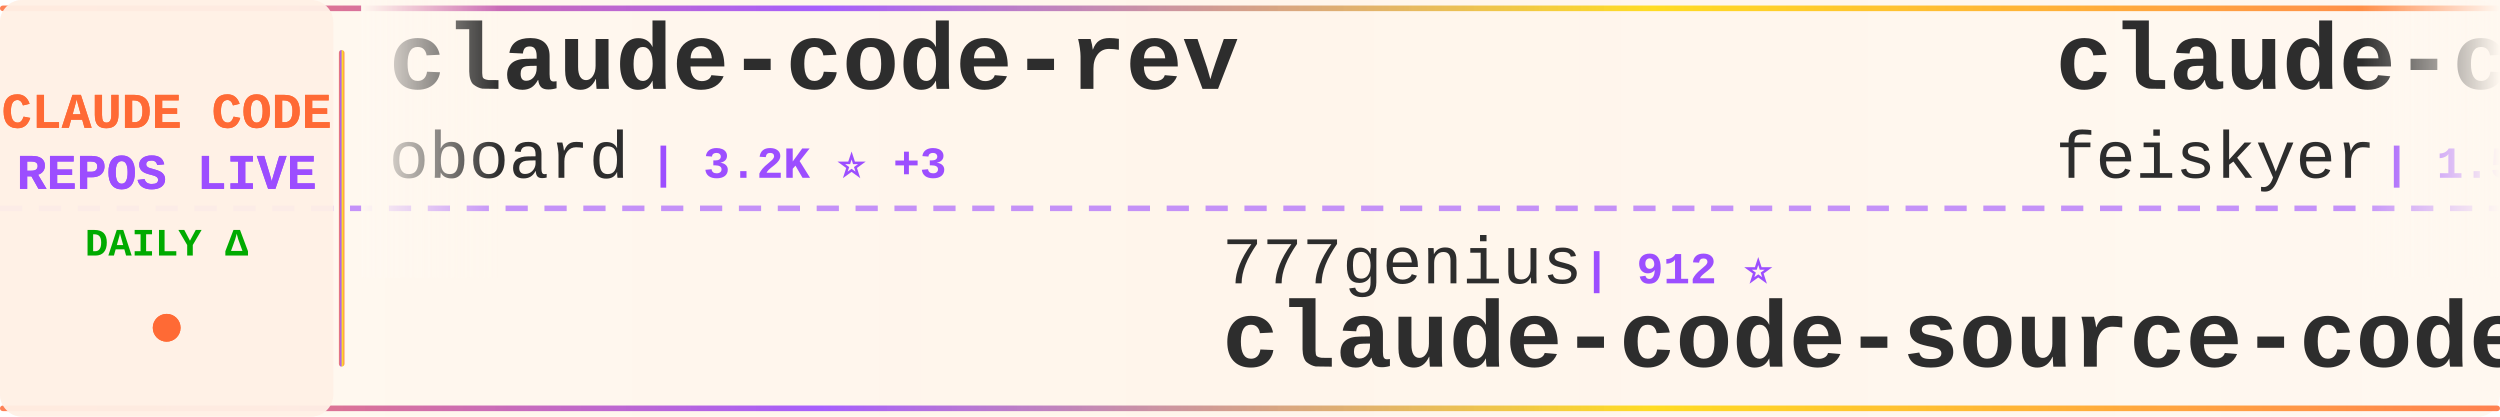
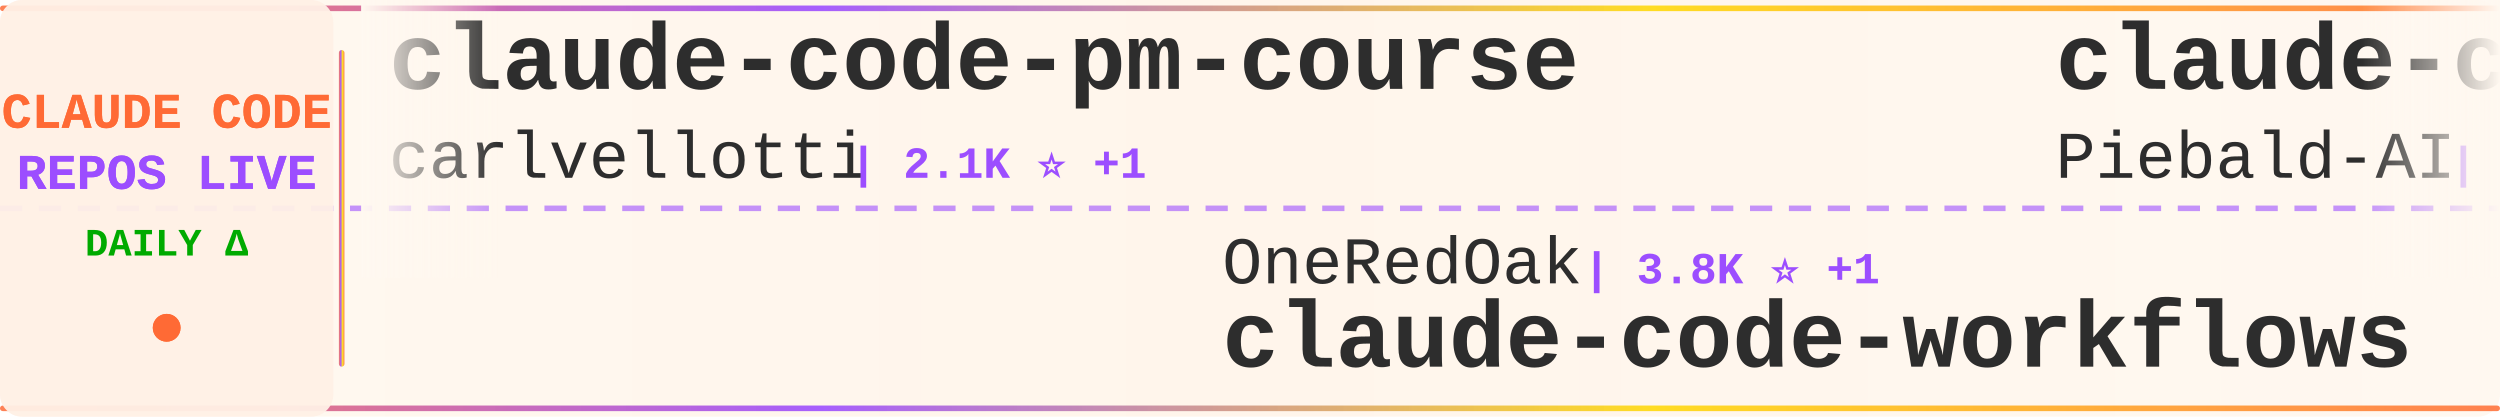
<svg xmlns="http://www.w3.org/2000/svg" width="900" height="150">
  <defs>
    <linearGradient id="tickerBg" x1="0%" y1="0%" x2="100%" y2="0%">
      <stop offset="0%" style="stop-color:#fff8f0;stop-opacity:0.98" />
      <stop offset="50%" style="stop-color:#fff5eb;stop-opacity:1" />
      <stop offset="100%" style="stop-color:#fff8f0;stop-opacity:0.98" />
    </linearGradient>
    <linearGradient id="borderGrad" x1="0%" y1="0%" x2="100%" y2="0%">
      <stop offset="0%" style="stop-color:#FF6B35;stop-opacity:0.85">
        <animate attributeName="stop-opacity" values="0.85;1;0.85" dur="2s" repeatCount="indefinite" />
      </stop>
      <stop offset="33%" style="stop-color:#9C4EFF;stop-opacity:0.9">
        <animate attributeName="stop-opacity" values="0.9;1;0.9" dur="2.2s" repeatCount="indefinite" />
      </stop>
      <stop offset="66%" style="stop-color:#FFD700;stop-opacity:0.85">
        <animate attributeName="stop-opacity" values="0.85;1;0.85" dur="1.8s" repeatCount="indefinite" />
      </stop>
      <stop offset="100%" style="stop-color:#FF6B35;stop-opacity:0.85">
        <animate attributeName="stop-opacity" values="0.85;1;0.85" dur="2s" repeatCount="indefinite" />
      </stop>
    </linearGradient>
    <filter id="textGlow">
      <feGaussianBlur stdDeviation="0.15" result="coloredBlur" />
      <feMerge>
        <feMergeNode in="coloredBlur" />
        <feMergeNode in="SourceGraphic" />
      </feMerge>
    </filter>
    <filter id="metricGlow">
      <feGaussianBlur stdDeviation="0.2" result="coloredBlur" />
      <feMerge>
        <feMergeNode in="coloredBlur" />
        <feMergeNode in="SourceGraphic" />
      </feMerge>
    </filter>
    <linearGradient id="leftFade" x1="0%" y1="0%" x2="100%" y2="0%">
      <stop offset="0%" style="stop-color:#fff8f0;stop-opacity:1" />
      <stop offset="100%" style="stop-color:#fff8f0;stop-opacity:0" />
    </linearGradient>
    <linearGradient id="rightFade" x1="0%" y1="0%" x2="100%" y2="0%">
      <stop offset="0%" style="stop-color:#fff8f0;stop-opacity:0" />
      <stop offset="100%" style="stop-color:#fff8f0;stop-opacity:1" />
    </linearGradient>
  </defs>
  <rect width="900" height="150" fill="url(#tickerBg)" rx="8" />
  <rect x="0" y="2" width="900" height="2" fill="url(#borderGrad)" rx="1" />
  <rect x="0" y="146" width="900" height="2" fill="url(#borderGrad)" rx="1" />
  <line x1="0" y1="75" x2="900" y2="75" stroke="#9C4EFF" stroke-width="2" stroke-dasharray="8 6" opacity="0.6" />
  <rect x="0" y="0" width="120" height="150" fill="#fff0e6" opacity="0.95" rx="8" />
  <text x="60" y="46" font-family="'Courier New', monospace" font-size="18" font-weight="bold" fill="#FF6B35" text-anchor="middle" filter="url(#textGlow)">
    CLAUDE CODE
  </text>
  <text x="60" y="68" font-family="'Courier New', monospace" font-size="18" font-weight="bold" fill="#9C4EFF" text-anchor="middle" filter="url(#textGlow)">
    REPOS LIVE
  </text>
  <text x="60" y="92" font-family="'Courier New', monospace" font-size="14" font-weight="bold" fill="#00aa00" text-anchor="middle">
    DAILY Δ
  </text>
  <circle cx="60" cy="118" r="5" fill="#FF6B35" filter="url(#metricGlow)">
    <animate attributeName="r" values="4;6;4" dur="1.5s" repeatCount="indefinite" />
    <animate attributeName="opacity" values="0.6;1;0.6" dur="1.5s" repeatCount="indefinite" />
  </circle>
  <rect x="122" y="18" width="2" height="114" fill="url(#borderGrad)" rx="1" />
  <clipPath id="tickerClip">
    <rect x="130" y="0" width="770" height="150" />
  </clipPath>
  <g clip-path="url(#tickerClip)">
    <g id="tickerItems">
      <animateTransform attributeName="transform" attributeType="XML" type="translate" from="0 0" to="-3000 0" dur="54s" repeatCount="indefinite" />
      <g transform="translate(0, 0)">
-         <text x="140" y="32" font-family="'Courier New', monospace" font-size="34" font-weight="bold" fill="#2d2d2d">claude-code-rev</text>
-         <text x="140" y="64" font-family="'Courier New', monospace" font-size="24" font-weight="normal" fill="#2d2d2d" opacity="1.0">oboard</text>
-         <text x="234" y="64" font-family="'Courier New', monospace" font-size="16" font-weight="bold" fill="#9C4EFF"> | 3.2K ⭐ +3</text>
+         <text x="140" y="32" font-family="'Courier New', monospace" font-size="34" font-weight="bold" fill="#2d2d2d">claude-code-pm-course</text>
+         <text x="140" y="64" font-family="'Courier New', monospace" font-size="24" font-weight="normal" fill="#2d2d2d" opacity="1.0">carlvellotti</text>
+         <text x="306" y="64" font-family="'Courier New', monospace" font-size="16" font-weight="bold" fill="#9C4EFF"> | 2.1K ⭐ +1</text>
      </g>
      <g transform="translate(300, 0)">
-         <text x="140" y="102" font-family="'Courier New', monospace" font-size="24" font-weight="normal" fill="#2d2d2d" opacity="1.0">777genius</text>
-         <text x="270" y="102" font-family="'Courier New', monospace" font-size="16" font-weight="bold" fill="#9C4EFF"> | 912 ⭐</text>
-         <text x="140" y="132" font-family="'Courier New', monospace" font-size="34" font-weight="bold" fill="#2d2d2d">claude-code-source-code</text>
+         <text x="140" y="102" font-family="'Courier New', monospace" font-size="24" font-weight="normal" fill="#2d2d2d" opacity="1.0">OneRedOak</text>
+         <text x="270" y="102" font-family="'Courier New', monospace" font-size="16" font-weight="bold" fill="#9C4EFF"> | 3.8K ⭐ +1</text>
+         <text x="140" y="132" font-family="'Courier New', monospace" font-size="34" font-weight="bold" fill="#2d2d2d">claude-code-workflows</text>
      </g>
      <g transform="translate(600, 0)">
-         <text x="140" y="32" font-family="'Courier New', monospace" font-size="34" font-weight="bold" fill="#2d2d2d">claude-code-settings</text>
-         <text x="140" y="64" font-family="'Courier New', monospace" font-size="24" font-weight="normal" fill="#2d2d2d" opacity="1.0">feiskyer</text>
-         <text x="258" y="64" font-family="'Courier New', monospace" font-size="16" font-weight="bold" fill="#9C4EFF"> | 1.5K ⭐ +2</text>
+         <text x="140" y="32" font-family="'Courier New', monospace" font-size="34" font-weight="bold" fill="#2d2d2d">claude-code-system-promp...</text>
+         <text x="140" y="64" font-family="'Courier New', monospace" font-size="24" font-weight="normal" fill="#2d2d2d" opacity="1.0">Piebald-AI</text>
+         <text x="282" y="64" font-family="'Courier New', monospace" font-size="16" font-weight="bold" fill="#9C4EFF"> | 10.7K ⭐ +29</text>
      </g>
      <g transform="translate(900, 0)">
-         <text x="140" y="102" font-family="'Courier New', monospace" font-size="24" font-weight="normal" fill="#2d2d2d" opacity="1.0">codeaashu</text>
-         <text x="270" y="102" font-family="'Courier New', monospace" font-size="16" font-weight="bold" fill="#9C4EFF"> | 2.8K ⭐ +9</text>
-         <text x="140" y="132" font-family="'Courier New', monospace" font-size="34" font-weight="bold" fill="#2d2d2d">claude-code</text>
+         <text x="140" y="102" font-family="'Courier New', monospace" font-size="24" font-weight="normal" fill="#2d2d2d" opacity="1.0">frankbria</text>
+         <text x="270" y="102" font-family="'Courier New', monospace" font-size="16" font-weight="bold" fill="#9C4EFF"> | 9.2K ⭐ +3</text>
+         <text x="140" y="132" font-family="'Courier New', monospace" font-size="34" font-weight="bold" fill="#2d2d2d">ralph-claude-code</text>
      </g>
      <g transform="translate(1200, 0)">
-         <text x="140" y="32" font-family="'Courier New', monospace" font-size="34" font-weight="bold" fill="#2d2d2d">sc-claude-code-files</text>
-         <text x="140" y="64" font-family="'Courier New', monospace" font-size="24" font-weight="normal" fill="#2d2d2d" opacity="1.0">https-deeplearning-ai</text>
-         <text x="414" y="64" font-family="'Courier New', monospace" font-size="16" font-weight="bold" fill="#9C4EFF"> | 522 ⭐</text>
+         <text x="140" y="32" font-family="'Courier New', monospace" font-size="34" font-weight="bold" fill="#2d2d2d">claude-code-source-build</text>
+         <text x="140" y="64" font-family="'Courier New', monospace" font-size="24" font-weight="normal" fill="#2d2d2d" opacity="1.0">andrew-kramer-inno</text>
+         <text x="378" y="64" font-family="'Courier New', monospace" font-size="16" font-weight="bold" fill="#9C4EFF"> | 591 ⭐</text>
      </g>
      <g transform="translate(1500, 0)">
-         <text x="140" y="102" font-family="'Courier New', monospace" font-size="24" font-weight="normal" fill="#2d2d2d" opacity="1.0">multica-ai</text>
-         <text x="282" y="102" font-family="'Courier New', monospace" font-size="16" font-weight="bold" fill="#9C4EFF"> | 163.1K ⭐ +873</text>
-         <text x="140" y="132" font-family="'Courier New', monospace" font-size="34" font-weight="bold" fill="#2d2d2d">andrej-karpathy-skills</text>
+         <text x="140" y="102" font-family="'Courier New', monospace" font-size="24" font-weight="normal" fill="#2d2d2d" opacity="1.0">LING71671</text>
+         <text x="270" y="102" font-family="'Courier New', monospace" font-size="16" font-weight="bold" fill="#9C4EFF"> | 870 ⭐ +1</text>
+         <text x="140" y="132" font-family="'Courier New', monospace" font-size="34" font-weight="bold" fill="#2d2d2d">Open-ClaudeCode</text>
      </g>
      <g transform="translate(1800, 0)">
-         <text x="140" y="32" font-family="'Courier New', monospace" font-size="34" font-weight="bold" fill="#2d2d2d">claude-code-book</text>
-         <text x="140" y="64" font-family="'Courier New', monospace" font-size="24" font-weight="normal" fill="#2d2d2d" opacity="1.0">lintsinghua</text>
-         <text x="294" y="64" font-family="'Courier New', monospace" font-size="16" font-weight="bold" fill="#9C4EFF"> | 3.5K ⭐ +16</text>
+         <text x="140" y="32" font-family="'Courier New', monospace" font-size="34" font-weight="bold" fill="#2d2d2d">claude-code</text>
+         <text x="140" y="64" font-family="'Courier New', monospace" font-size="24" font-weight="normal" fill="#2d2d2d" opacity="1.0">alex000kim</text>
+         <text x="282" y="64" font-family="'Courier New', monospace" font-size="16" font-weight="bold" fill="#9C4EFF"> | 227 ⭐</text>
      </g>
      <g transform="translate(2100, 0)">
-         <text x="140" y="102" font-family="'Courier New', monospace" font-size="24" font-weight="normal" fill="#2d2d2d" opacity="1.0">huangjia2019</text>
-         <text x="306" y="102" font-family="'Courier New', monospace" font-size="16" font-weight="bold" fill="#9C4EFF"> | 743 ⭐ +4</text>
-         <text x="140" y="132" font-family="'Courier New', monospace" font-size="34" font-weight="bold" fill="#2d2d2d">claude-code-engineering</text>
+         <text x="140" y="102" font-family="'Courier New', monospace" font-size="24" font-weight="normal" fill="#2d2d2d" opacity="1.0">Yeachan-Heo</text>
+         <text x="294" y="102" font-family="'Courier New', monospace" font-size="16" font-weight="bold" fill="#9C4EFF"> | 35.4K ⭐ +66</text>
+         <text x="140" y="132" font-family="'Courier New', monospace" font-size="34" font-weight="bold" fill="#2d2d2d">oh-my-claudecode</text>
      </g>
      <g transform="translate(2400, 0)">
-         <text x="140" y="32" font-family="'Courier New', monospace" font-size="34" font-weight="bold" fill="#2d2d2d">claude-code-base-action</text>
-         <text x="140" y="64" font-family="'Courier New', monospace" font-size="24" font-weight="normal" fill="#2d2d2d" opacity="1.0">anthropics</text>
-         <text x="282" y="64" font-family="'Courier New', monospace" font-size="16" font-weight="bold" fill="#9C4EFF"> | 853 ⭐ +3</text>
+         <text x="140" y="32" font-family="'Courier New', monospace" font-size="34" font-weight="bold" fill="#2d2d2d">claude-code-infrastructu...</text>
+         <text x="140" y="64" font-family="'Courier New', monospace" font-size="24" font-weight="normal" fill="#2d2d2d" opacity="1.0">diet103</text>
+         <text x="246" y="64" font-family="'Courier New', monospace" font-size="16" font-weight="bold" fill="#9C4EFF"> | 9.7K ⭐ +1</text>
      </g>
      <g transform="translate(2700, 0)">
-         <text x="140" y="102" font-family="'Courier New', monospace" font-size="24" font-weight="normal" fill="#2d2d2d" opacity="1.0">kodu-ai</text>
-         <text x="246" y="102" font-family="'Courier New', monospace" font-size="16" font-weight="bold" fill="#9C4EFF"> | 5.3K ⭐</text>
-         <text x="140" y="132" font-family="'Courier New', monospace" font-size="34" font-weight="bold" fill="#2d2d2d">claude-coder</text>
+         <text x="140" y="102" font-family="'Courier New', monospace" font-size="24" font-weight="normal" fill="#2d2d2d" opacity="1.0">hangsman</text>
+         <text x="258" y="102" font-family="'Courier New', monospace" font-size="16" font-weight="bold" fill="#9C4EFF"> | 781 ⭐</text>
+         <text x="140" y="132" font-family="'Courier New', monospace" font-size="34" font-weight="bold" fill="#2d2d2d">claude-code-source</text>
      </g>
      <g transform="translate(3000, 0)">
-         <text x="140" y="32" font-family="'Courier New', monospace" font-size="34" font-weight="bold" fill="#2d2d2d">claude-code-rev</text>
-         <text x="140" y="64" font-family="'Courier New', monospace" font-size="24" font-weight="normal" fill="#2d2d2d" opacity="1.0">oboard</text>
-         <text x="234" y="64" font-family="'Courier New', monospace" font-size="16" font-weight="bold" fill="#9C4EFF"> | 3.2K ⭐ +3</text>
+         <text x="140" y="32" font-family="'Courier New', monospace" font-size="34" font-weight="bold" fill="#2d2d2d">claude-code-pm-course</text>
+         <text x="140" y="64" font-family="'Courier New', monospace" font-size="24" font-weight="normal" fill="#2d2d2d" opacity="1.0">carlvellotti</text>
+         <text x="306" y="64" font-family="'Courier New', monospace" font-size="16" font-weight="bold" fill="#9C4EFF"> | 2.1K ⭐ +1</text>
      </g>
      <g transform="translate(3300, 0)">
-         <text x="140" y="102" font-family="'Courier New', monospace" font-size="24" font-weight="normal" fill="#2d2d2d" opacity="1.0">777genius</text>
-         <text x="270" y="102" font-family="'Courier New', monospace" font-size="16" font-weight="bold" fill="#9C4EFF"> | 912 ⭐</text>
-         <text x="140" y="132" font-family="'Courier New', monospace" font-size="34" font-weight="bold" fill="#2d2d2d">claude-code-source-code</text>
+         <text x="140" y="102" font-family="'Courier New', monospace" font-size="24" font-weight="normal" fill="#2d2d2d" opacity="1.0">OneRedOak</text>
+         <text x="270" y="102" font-family="'Courier New', monospace" font-size="16" font-weight="bold" fill="#9C4EFF"> | 3.8K ⭐ +1</text>
+         <text x="140" y="132" font-family="'Courier New', monospace" font-size="34" font-weight="bold" fill="#2d2d2d">claude-code-workflows</text>
      </g>
      <g transform="translate(3600, 0)">
-         <text x="140" y="32" font-family="'Courier New', monospace" font-size="34" font-weight="bold" fill="#2d2d2d">claude-code-settings</text>
-         <text x="140" y="64" font-family="'Courier New', monospace" font-size="24" font-weight="normal" fill="#2d2d2d" opacity="1.0">feiskyer</text>
-         <text x="258" y="64" font-family="'Courier New', monospace" font-size="16" font-weight="bold" fill="#9C4EFF"> | 1.5K ⭐ +2</text>
+         <text x="140" y="32" font-family="'Courier New', monospace" font-size="34" font-weight="bold" fill="#2d2d2d">claude-code-system-promp...</text>
+         <text x="140" y="64" font-family="'Courier New', monospace" font-size="24" font-weight="normal" fill="#2d2d2d" opacity="1.0">Piebald-AI</text>
+         <text x="282" y="64" font-family="'Courier New', monospace" font-size="16" font-weight="bold" fill="#9C4EFF"> | 10.7K ⭐ +29</text>
      </g>
      <g transform="translate(3900, 0)">
-         <text x="140" y="102" font-family="'Courier New', monospace" font-size="24" font-weight="normal" fill="#2d2d2d" opacity="1.0">codeaashu</text>
-         <text x="270" y="102" font-family="'Courier New', monospace" font-size="16" font-weight="bold" fill="#9C4EFF"> | 2.8K ⭐ +9</text>
-         <text x="140" y="132" font-family="'Courier New', monospace" font-size="34" font-weight="bold" fill="#2d2d2d">claude-code</text>
+         <text x="140" y="102" font-family="'Courier New', monospace" font-size="24" font-weight="normal" fill="#2d2d2d" opacity="1.0">frankbria</text>
+         <text x="270" y="102" font-family="'Courier New', monospace" font-size="16" font-weight="bold" fill="#9C4EFF"> | 9.2K ⭐ +3</text>
+         <text x="140" y="132" font-family="'Courier New', monospace" font-size="34" font-weight="bold" fill="#2d2d2d">ralph-claude-code</text>
      </g>
    </g>
  </g>
  <rect x="130" y="0" width="50" height="100" fill="url(#leftFade)" />
  <rect x="850" y="0" width="50" height="100" fill="url(#rightFade)" />
</svg>
